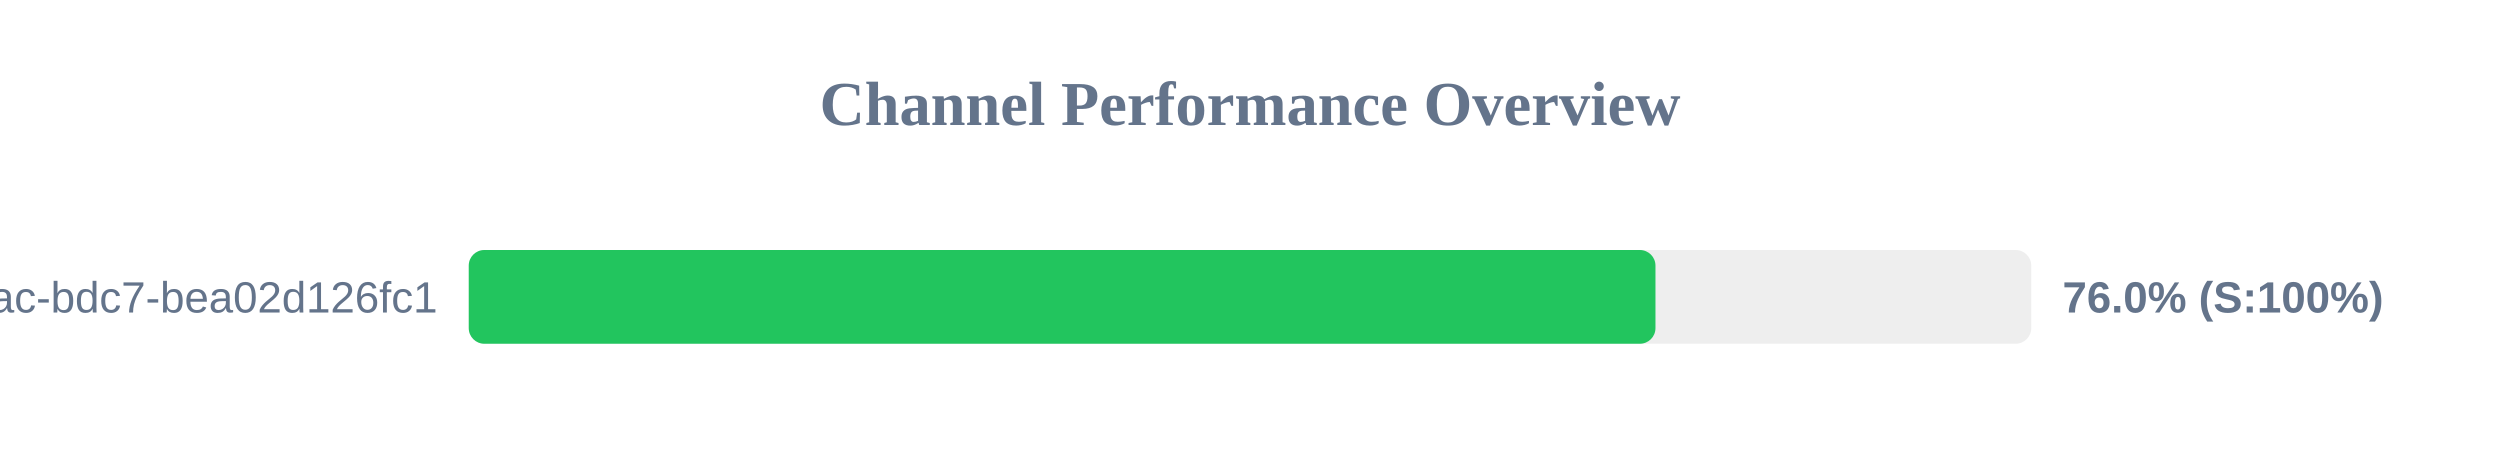
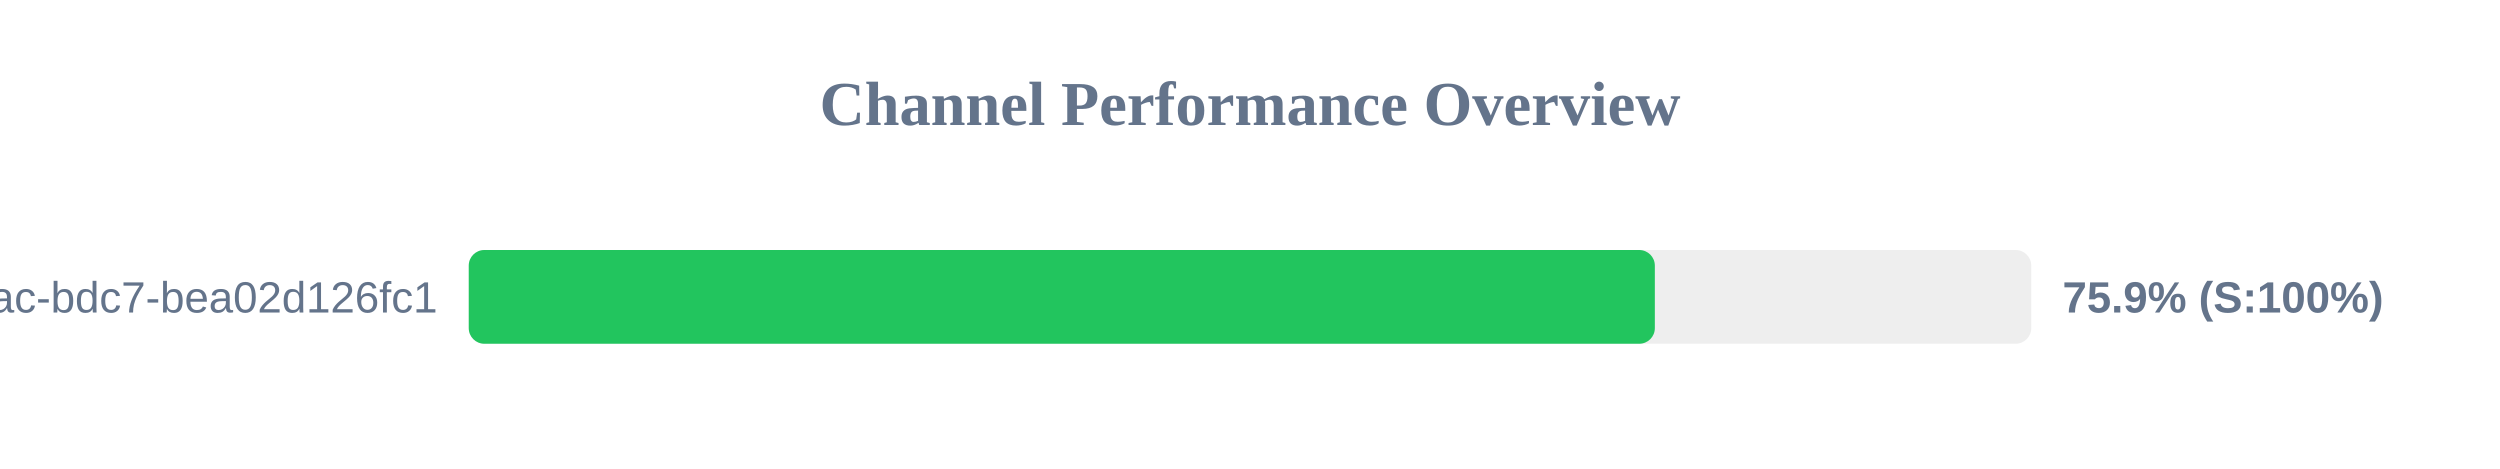
<svg xmlns="http://www.w3.org/2000/svg" width="800" height="150" version="1.1">
  <style>
        .row { font: 14px Arial; fill: #64748b; }
        .score { font: bold 14px Arial; fill: #64748b; }
    </style>
  <text x="400" y="40" text-anchor="middle" font-size="20px" font-weight="bold" fill="#64748b">Channel Performance Overview</text>
  <rect x="150" y="80" width="500" height="30" fill="#eee" rx="5" />
-   <rect x="150" y="80" width="379.75" height="30" fill="#22c55e" rx="5" />
+   <rect x="150" y="80" width="379.55" height="30" fill="#22c55e" rx="5" />
  <text x="140" y="100" text-anchor="end" class="row">?uuid=e31ad3e6-e341-42ac-bdc7-bea02d126fc1</text>
-   <text x="660" y="100" text-anchor="start" class="score">76.0% (S:100%)</text>
+   <text x="660" y="100" text-anchor="start" class="score">75.9% (S:100%)</text>
</svg>
